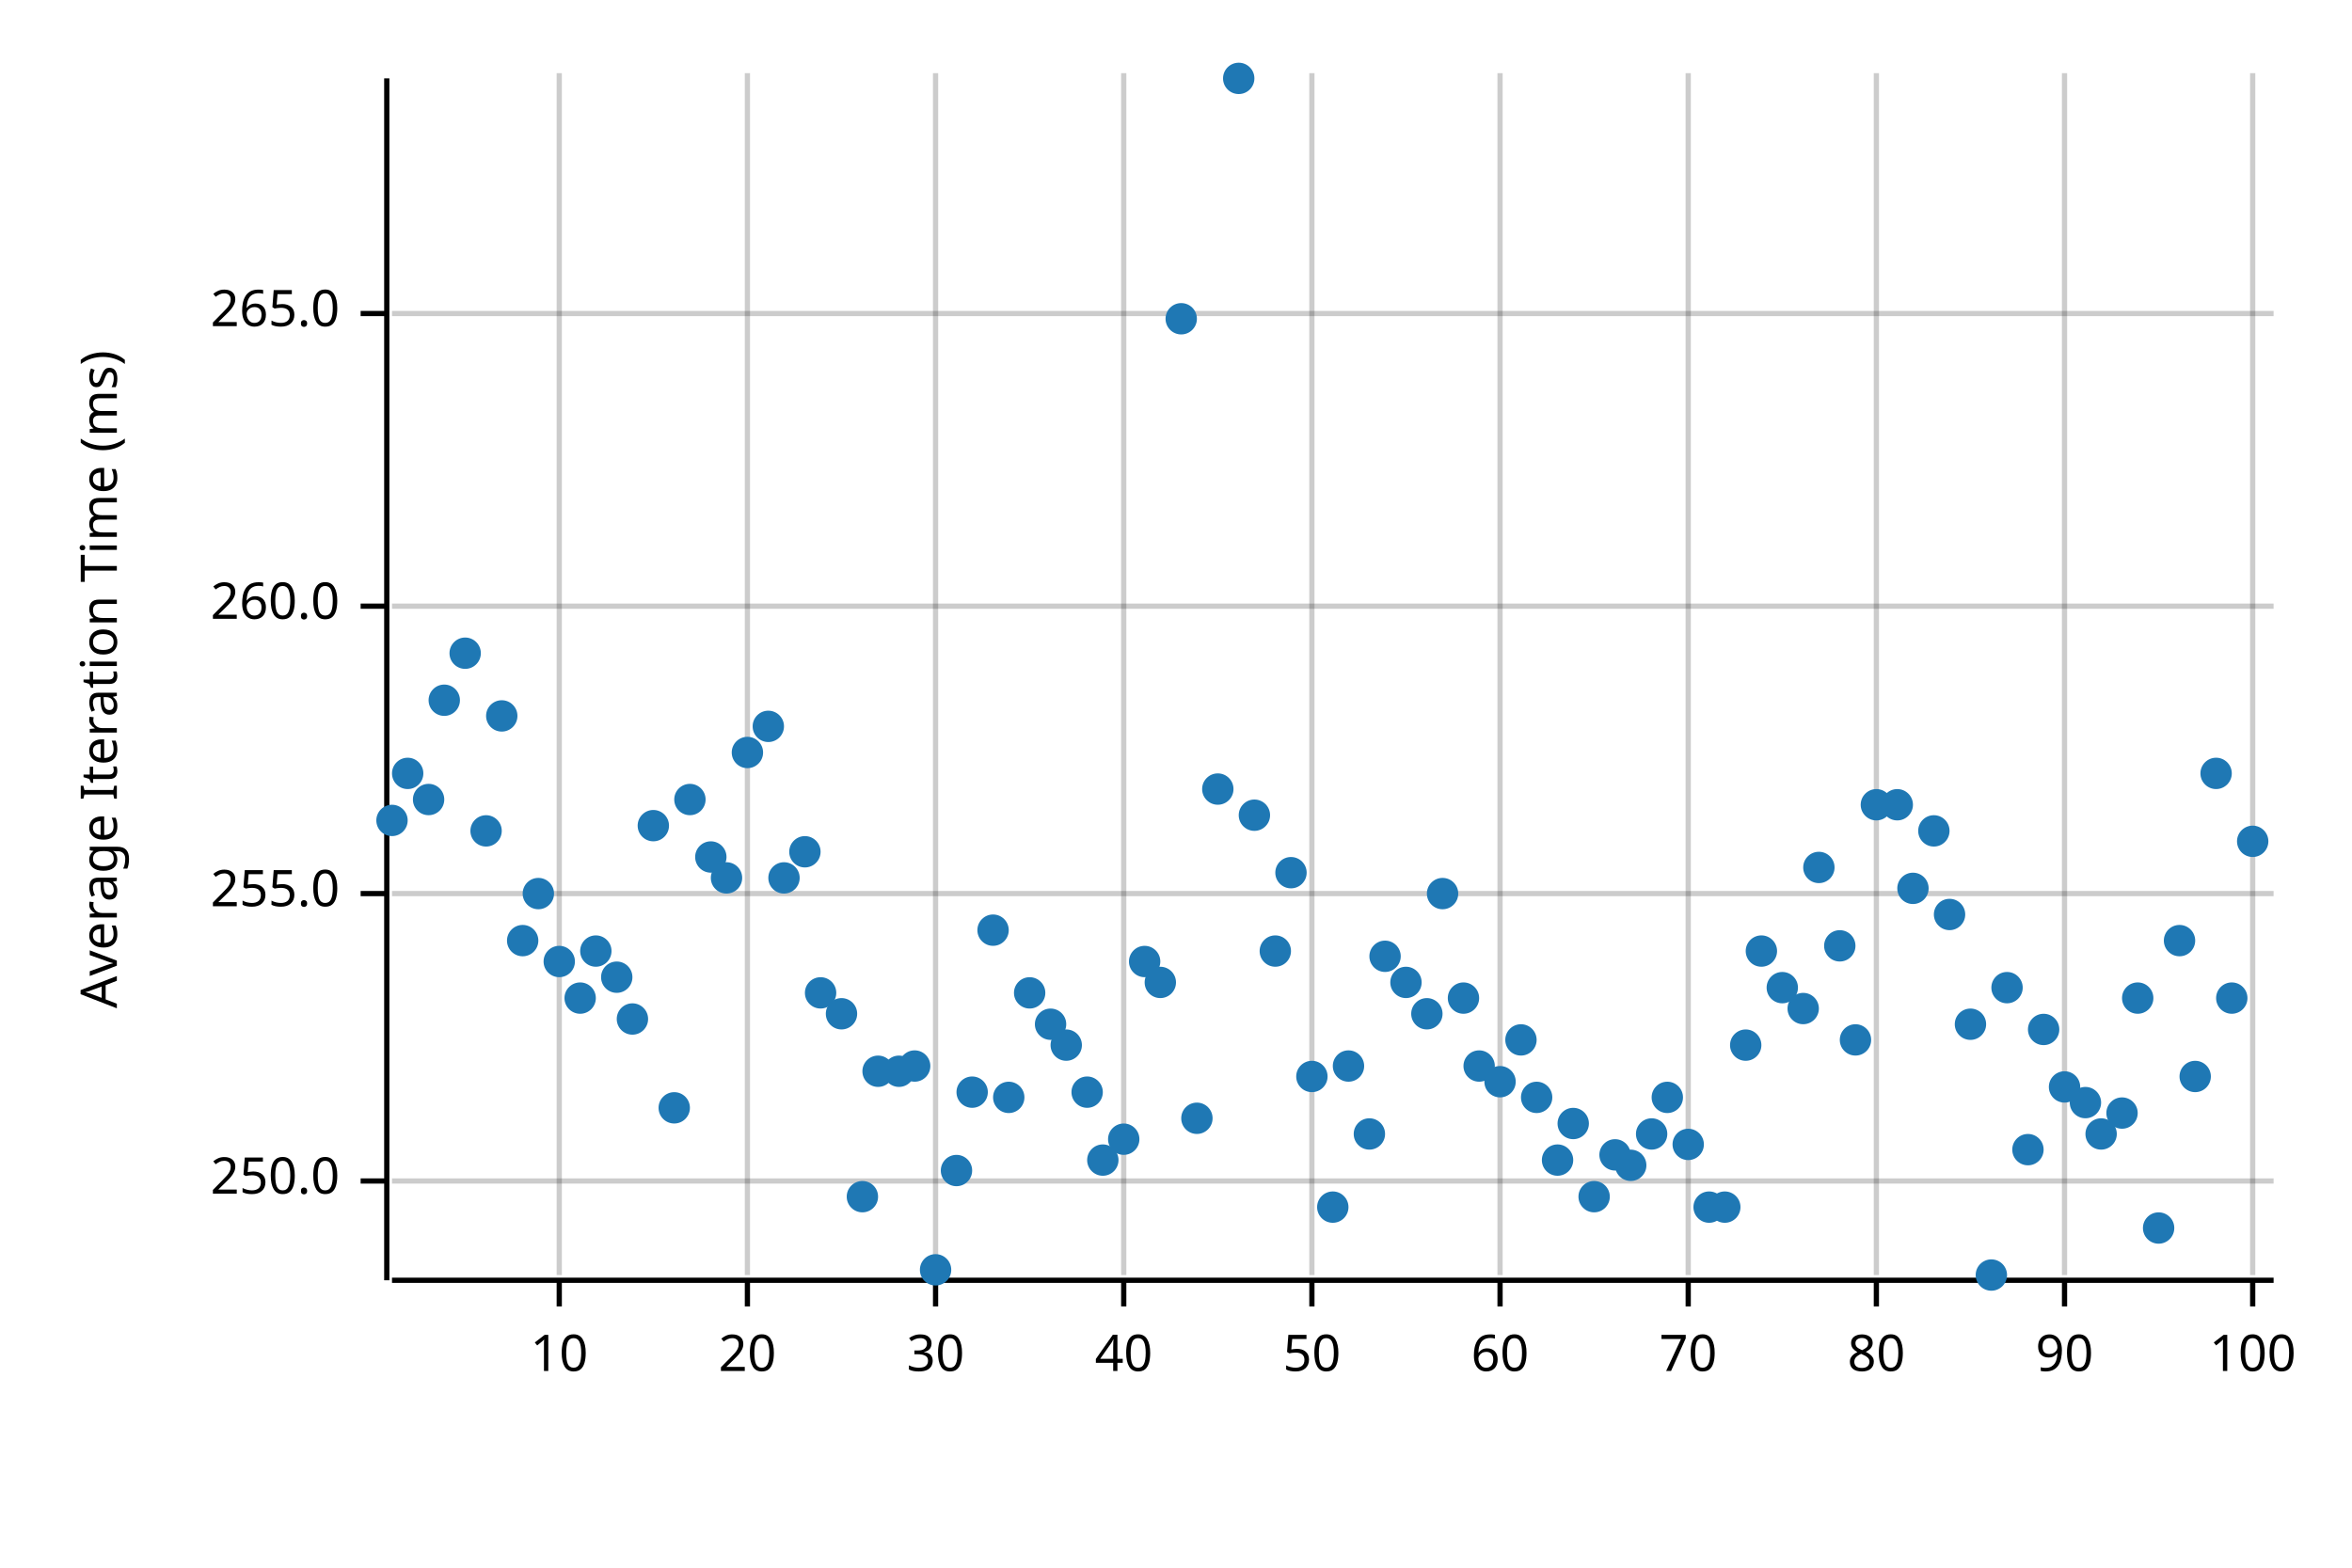
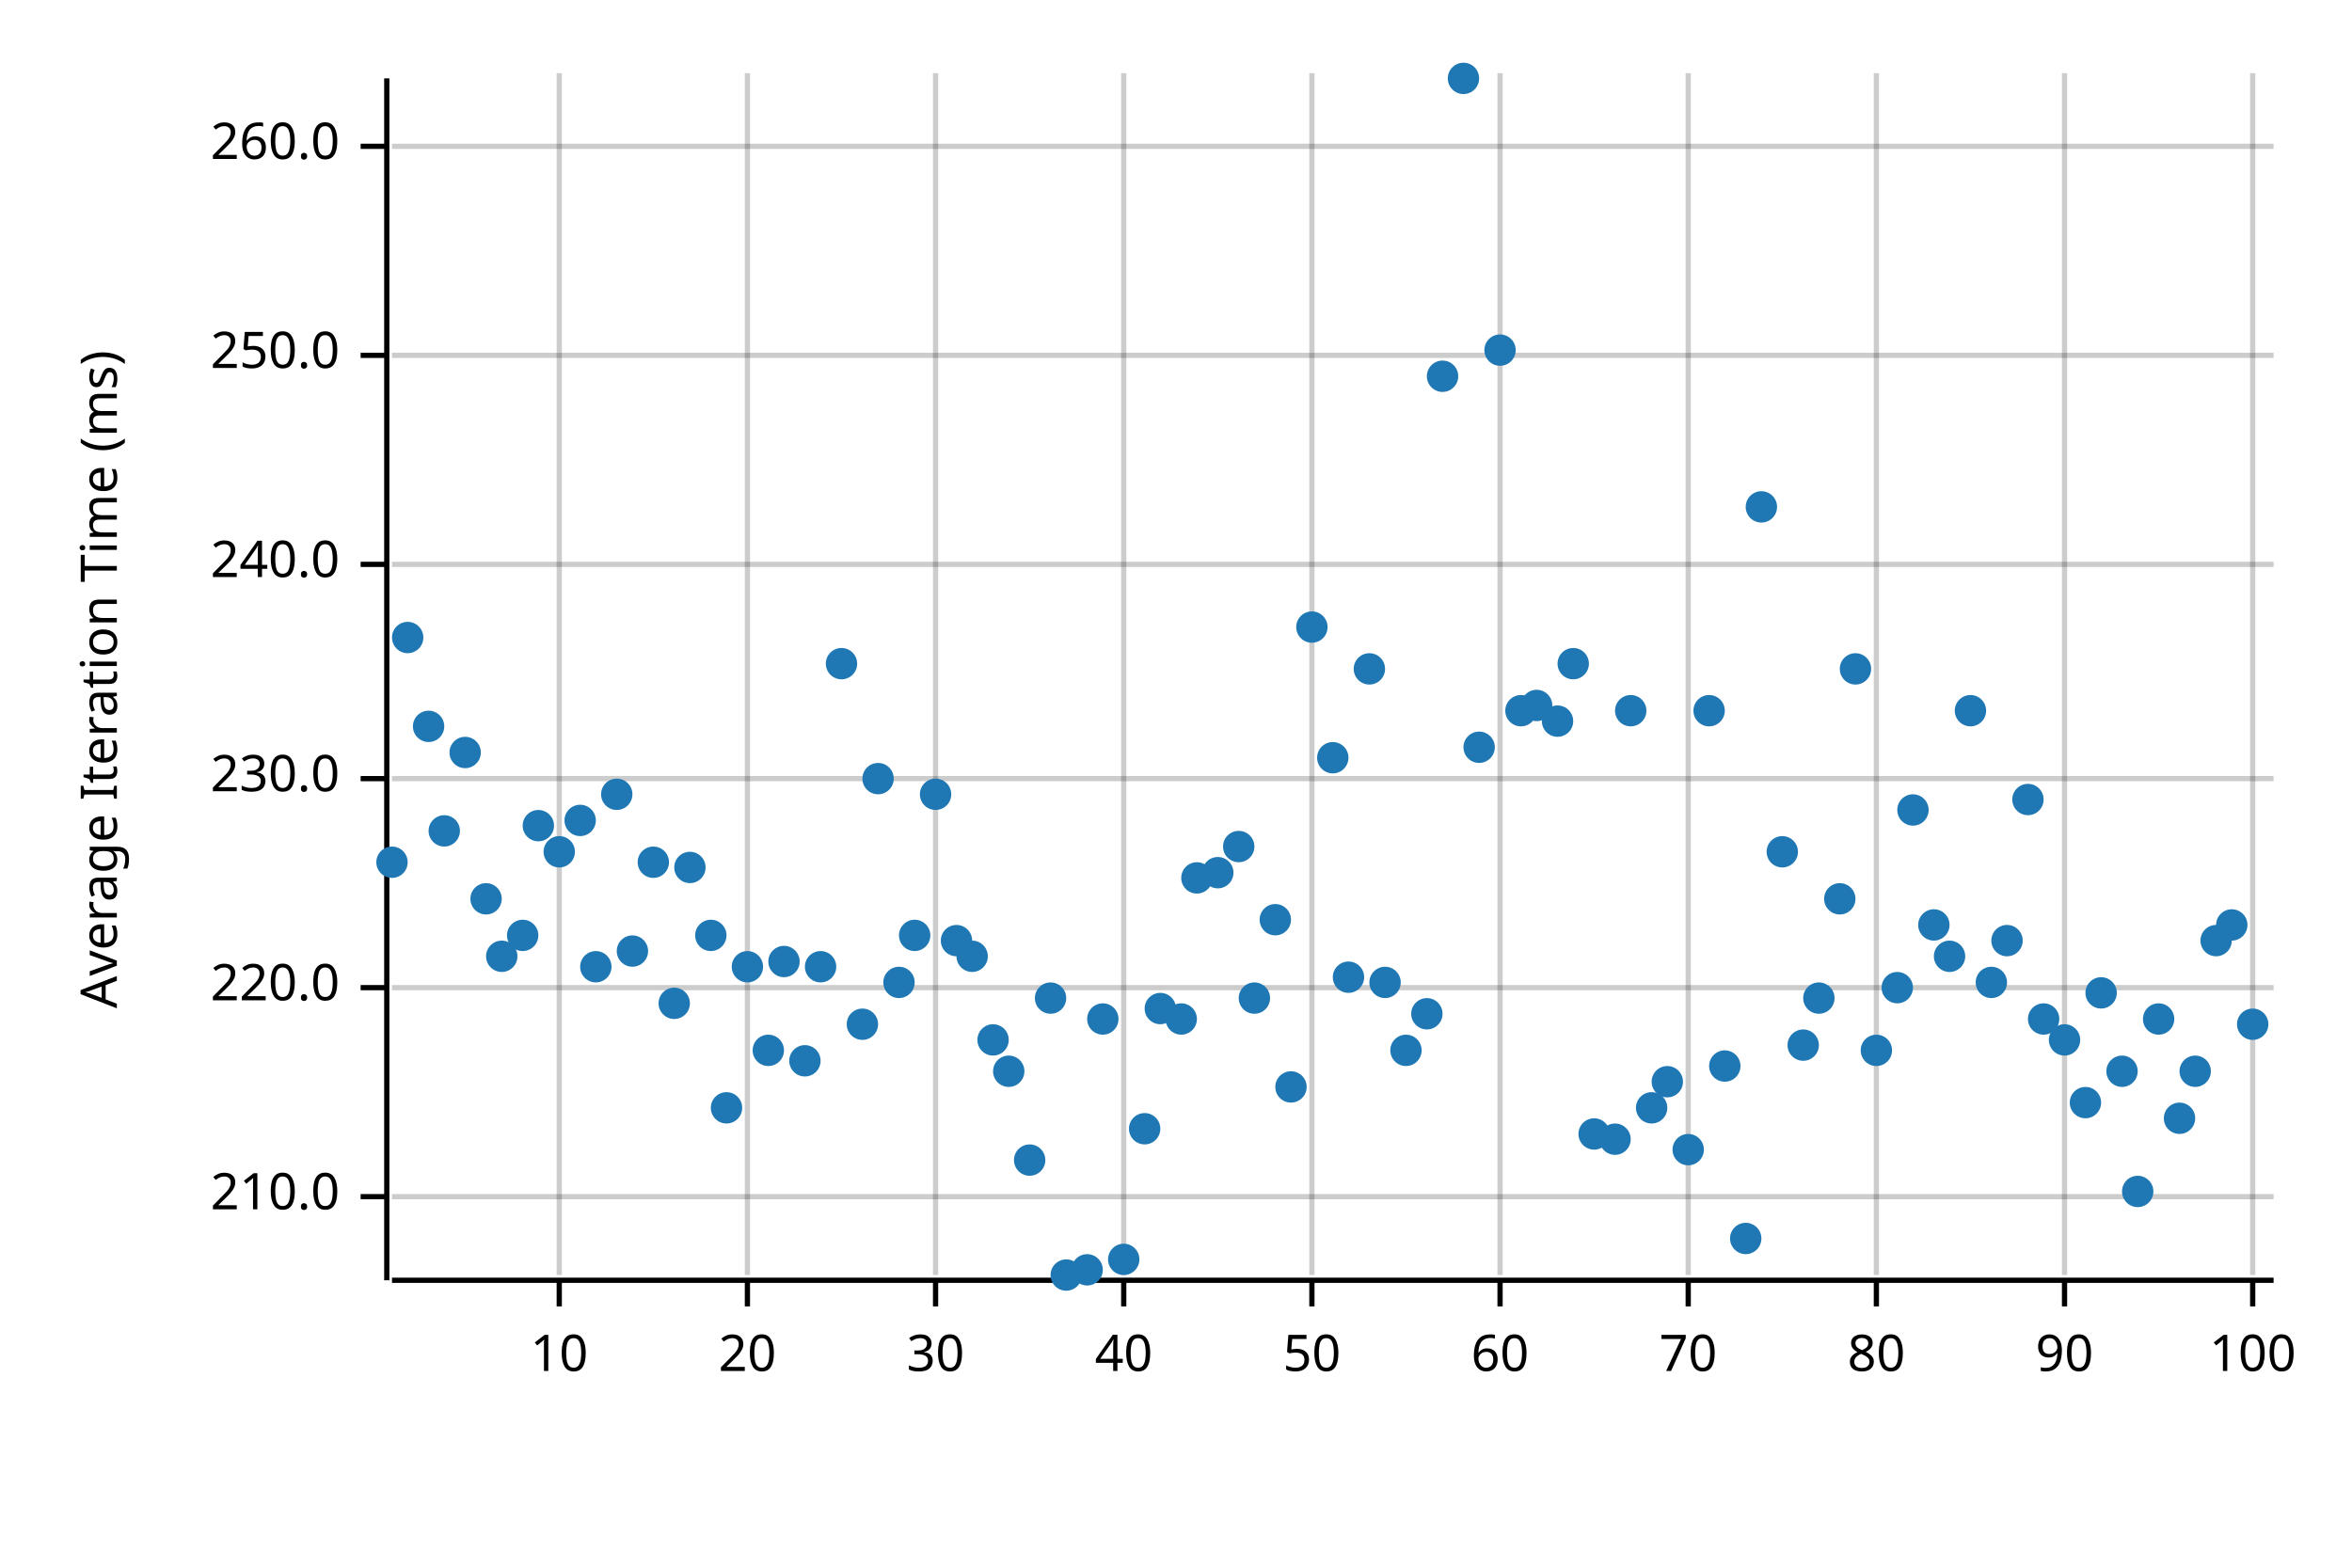
<svg xmlns="http://www.w3.org/2000/svg" width="450" height="300" viewBox="0 0 450 300">
  <text x="15" y="130" dy="0.76em" text-anchor="middle" font-family="sans-serif" font-size="9.677" opacity="1" fill="#000000" transform="rotate(270, 15, 130)">
Average Iteration Time (ms)
</text>
  <line opacity="0.2" stroke="#000000" stroke-width="1" x1="107" y1="244" x2="107" y2="14" />
  <line opacity="0.2" stroke="#000000" stroke-width="1" x1="143" y1="244" x2="143" y2="14" />
  <line opacity="0.2" stroke="#000000" stroke-width="1" x1="179" y1="244" x2="179" y2="14" />
  <line opacity="0.2" stroke="#000000" stroke-width="1" x1="215" y1="244" x2="215" y2="14" />
  <line opacity="0.2" stroke="#000000" stroke-width="1" x1="251" y1="244" x2="251" y2="14" />
  <line opacity="0.2" stroke="#000000" stroke-width="1" x1="287" y1="244" x2="287" y2="14" />
  <line opacity="0.2" stroke="#000000" stroke-width="1" x1="323" y1="244" x2="323" y2="14" />
  <line opacity="0.2" stroke="#000000" stroke-width="1" x1="359" y1="244" x2="359" y2="14" />
  <line opacity="0.2" stroke="#000000" stroke-width="1" x1="395" y1="244" x2="395" y2="14" />
  <line opacity="0.2" stroke="#000000" stroke-width="1" x1="431" y1="244" x2="431" y2="14" />
-   <line opacity="0.2" stroke="#000000" stroke-width="1" x1="75" y1="226" x2="435" y2="226" />
-   <line opacity="0.2" stroke="#000000" stroke-width="1" x1="75" y1="171" x2="435" y2="171" />
-   <line opacity="0.2" stroke="#000000" stroke-width="1" x1="75" y1="116" x2="435" y2="116" />
-   <line opacity="0.2" stroke="#000000" stroke-width="1" x1="75" y1="60" x2="435" y2="60" />
+   <line opacity="0.2" stroke="#000000" stroke-width="1" x1="75" y1="229" x2="435" y2="229" />
+   <line opacity="0.2" stroke="#000000" stroke-width="1" x1="75" y1="189" x2="435" y2="189" />
+   <line opacity="0.2" stroke="#000000" stroke-width="1" x1="75" y1="149" x2="435" y2="149" />
+   <line opacity="0.2" stroke="#000000" stroke-width="1" x1="75" y1="108" x2="435" y2="108" />
+   <line opacity="0.2" stroke="#000000" stroke-width="1" x1="75" y1="68" x2="435" y2="68" />
+   <line opacity="0.2" stroke="#000000" stroke-width="1" x1="75" y1="28" x2="435" y2="28" />
  <polyline fill="none" opacity="1" stroke="#000000" stroke-width="1" points="74,15 74,245 " />
-   <text x="65" y="226" dy="0.5ex" text-anchor="end" font-family="sans-serif" font-size="9.677" opacity="1" fill="#000000">
+   <text x="65" y="229" dy="0.5ex" text-anchor="end" font-family="sans-serif" font-size="9.677" opacity="1" fill="#000000">
+ 210.0
+ </text>
+   <polyline fill="none" opacity="1" stroke="#000000" stroke-width="1" points="69,229 74,229 " />
+   <text x="65" y="189" dy="0.5ex" text-anchor="end" font-family="sans-serif" font-size="9.677" opacity="1" fill="#000000">
+ 220.0
+ </text>
+   <polyline fill="none" opacity="1" stroke="#000000" stroke-width="1" points="69,189 74,189 " />
+   <text x="65" y="149" dy="0.5ex" text-anchor="end" font-family="sans-serif" font-size="9.677" opacity="1" fill="#000000">
+ 230.0
+ </text>
+   <polyline fill="none" opacity="1" stroke="#000000" stroke-width="1" points="69,149 74,149 " />
+   <text x="65" y="108" dy="0.5ex" text-anchor="end" font-family="sans-serif" font-size="9.677" opacity="1" fill="#000000">
+ 240.0
+ </text>
+   <polyline fill="none" opacity="1" stroke="#000000" stroke-width="1" points="69,108 74,108 " />
+   <text x="65" y="68" dy="0.5ex" text-anchor="end" font-family="sans-serif" font-size="9.677" opacity="1" fill="#000000">
250.0
</text>
-   <polyline fill="none" opacity="1" stroke="#000000" stroke-width="1" points="69,226 74,226 " />
-   <text x="65" y="171" dy="0.5ex" text-anchor="end" font-family="sans-serif" font-size="9.677" opacity="1" fill="#000000">
- 255.0
- </text>
-   <polyline fill="none" opacity="1" stroke="#000000" stroke-width="1" points="69,171 74,171 " />
-   <text x="65" y="116" dy="0.5ex" text-anchor="end" font-family="sans-serif" font-size="9.677" opacity="1" fill="#000000">
+   <polyline fill="none" opacity="1" stroke="#000000" stroke-width="1" points="69,68 74,68 " />
+   <text x="65" y="28" dy="0.5ex" text-anchor="end" font-family="sans-serif" font-size="9.677" opacity="1" fill="#000000">
260.0
</text>
-   <polyline fill="none" opacity="1" stroke="#000000" stroke-width="1" points="69,116 74,116 " />
-   <text x="65" y="60" dy="0.5ex" text-anchor="end" font-family="sans-serif" font-size="9.677" opacity="1" fill="#000000">
- 265.0
- </text>
-   <polyline fill="none" opacity="1" stroke="#000000" stroke-width="1" points="69,60 74,60 " />
+   <polyline fill="none" opacity="1" stroke="#000000" stroke-width="1" points="69,28 74,28 " />
  <polyline fill="none" opacity="1" stroke="#000000" stroke-width="1" points="75,245 435,245 " />
  <text x="107" y="255" dy="0.76em" text-anchor="middle" font-family="sans-serif" font-size="9.677" opacity="1" fill="#000000">
10
</text>
  <polyline fill="none" opacity="1" stroke="#000000" stroke-width="1" points="107,245 107,250 " />
  <text x="143" y="255" dy="0.76em" text-anchor="middle" font-family="sans-serif" font-size="9.677" opacity="1" fill="#000000">
20
</text>
  <polyline fill="none" opacity="1" stroke="#000000" stroke-width="1" points="143,245 143,250 " />
  <text x="179" y="255" dy="0.76em" text-anchor="middle" font-family="sans-serif" font-size="9.677" opacity="1" fill="#000000">
30
</text>
  <polyline fill="none" opacity="1" stroke="#000000" stroke-width="1" points="179,245 179,250 " />
  <text x="215" y="255" dy="0.76em" text-anchor="middle" font-family="sans-serif" font-size="9.677" opacity="1" fill="#000000">
40
</text>
  <polyline fill="none" opacity="1" stroke="#000000" stroke-width="1" points="215,245 215,250 " />
  <text x="251" y="255" dy="0.76em" text-anchor="middle" font-family="sans-serif" font-size="9.677" opacity="1" fill="#000000">
50
</text>
  <polyline fill="none" opacity="1" stroke="#000000" stroke-width="1" points="251,245 251,250 " />
  <text x="287" y="255" dy="0.76em" text-anchor="middle" font-family="sans-serif" font-size="9.677" opacity="1" fill="#000000">
60
</text>
  <polyline fill="none" opacity="1" stroke="#000000" stroke-width="1" points="287,245 287,250 " />
  <text x="323" y="255" dy="0.76em" text-anchor="middle" font-family="sans-serif" font-size="9.677" opacity="1" fill="#000000">
70
</text>
  <polyline fill="none" opacity="1" stroke="#000000" stroke-width="1" points="323,245 323,250 " />
  <text x="359" y="255" dy="0.76em" text-anchor="middle" font-family="sans-serif" font-size="9.677" opacity="1" fill="#000000">
80
</text>
  <polyline fill="none" opacity="1" stroke="#000000" stroke-width="1" points="359,245 359,250 " />
  <text x="395" y="255" dy="0.76em" text-anchor="middle" font-family="sans-serif" font-size="9.677" opacity="1" fill="#000000">
90
</text>
  <polyline fill="none" opacity="1" stroke="#000000" stroke-width="1" points="395,245 395,250 " />
  <text x="431" y="255" dy="0.76em" text-anchor="middle" font-family="sans-serif" font-size="9.677" opacity="1" fill="#000000">
100
</text>
  <polyline fill="none" opacity="1" stroke="#000000" stroke-width="1" points="431,245 431,250 " />
-   <circle cx="75" cy="157" r="3" opacity="1" fill="#1F78B4" stroke="none" stroke-width="1" />
-   <circle cx="78" cy="148" r="3" opacity="1" fill="#1F78B4" stroke="none" stroke-width="1" />
-   <circle cx="82" cy="153" r="3" opacity="1" fill="#1F78B4" stroke="none" stroke-width="1" />
-   <circle cx="85" cy="134" r="3" opacity="1" fill="#1F78B4" stroke="none" stroke-width="1" />
-   <circle cx="89" cy="125" r="3" opacity="1" fill="#1F78B4" stroke="none" stroke-width="1" />
-   <circle cx="93" cy="159" r="3" opacity="1" fill="#1F78B4" stroke="none" stroke-width="1" />
-   <circle cx="96" cy="137" r="3" opacity="1" fill="#1F78B4" stroke="none" stroke-width="1" />
-   <circle cx="100" cy="180" r="3" opacity="1" fill="#1F78B4" stroke="none" stroke-width="1" />
-   <circle cx="103" cy="171" r="3" opacity="1" fill="#1F78B4" stroke="none" stroke-width="1" />
-   <circle cx="107" cy="184" r="3" opacity="1" fill="#1F78B4" stroke="none" stroke-width="1" />
-   <circle cx="111" cy="191" r="3" opacity="1" fill="#1F78B4" stroke="none" stroke-width="1" />
-   <circle cx="114" cy="182" r="3" opacity="1" fill="#1F78B4" stroke="none" stroke-width="1" />
-   <circle cx="118" cy="187" r="3" opacity="1" fill="#1F78B4" stroke="none" stroke-width="1" />
-   <circle cx="121" cy="195" r="3" opacity="1" fill="#1F78B4" stroke="none" stroke-width="1" />
-   <circle cx="125" cy="158" r="3" opacity="1" fill="#1F78B4" stroke="none" stroke-width="1" />
-   <circle cx="129" cy="212" r="3" opacity="1" fill="#1F78B4" stroke="none" stroke-width="1" />
-   <circle cx="132" cy="153" r="3" opacity="1" fill="#1F78B4" stroke="none" stroke-width="1" />
-   <circle cx="136" cy="164" r="3" opacity="1" fill="#1F78B4" stroke="none" stroke-width="1" />
-   <circle cx="139" cy="168" r="3" opacity="1" fill="#1F78B4" stroke="none" stroke-width="1" />
-   <circle cx="143" cy="144" r="3" opacity="1" fill="#1F78B4" stroke="none" stroke-width="1" />
-   <circle cx="147" cy="139" r="3" opacity="1" fill="#1F78B4" stroke="none" stroke-width="1" />
-   <circle cx="150" cy="168" r="3" opacity="1" fill="#1F78B4" stroke="none" stroke-width="1" />
-   <circle cx="154" cy="163" r="3" opacity="1" fill="#1F78B4" stroke="none" stroke-width="1" />
-   <circle cx="157" cy="190" r="3" opacity="1" fill="#1F78B4" stroke="none" stroke-width="1" />
-   <circle cx="161" cy="194" r="3" opacity="1" fill="#1F78B4" stroke="none" stroke-width="1" />
-   <circle cx="165" cy="229" r="3" opacity="1" fill="#1F78B4" stroke="none" stroke-width="1" />
-   <circle cx="168" cy="205" r="3" opacity="1" fill="#1F78B4" stroke="none" stroke-width="1" />
-   <circle cx="172" cy="205" r="3" opacity="1" fill="#1F78B4" stroke="none" stroke-width="1" />
-   <circle cx="175" cy="204" r="3" opacity="1" fill="#1F78B4" stroke="none" stroke-width="1" />
-   <circle cx="179" cy="243" r="3" opacity="1" fill="#1F78B4" stroke="none" stroke-width="1" />
-   <circle cx="183" cy="224" r="3" opacity="1" fill="#1F78B4" stroke="none" stroke-width="1" />
-   <circle cx="186" cy="209" r="3" opacity="1" fill="#1F78B4" stroke="none" stroke-width="1" />
-   <circle cx="190" cy="178" r="3" opacity="1" fill="#1F78B4" stroke="none" stroke-width="1" />
-   <circle cx="193" cy="210" r="3" opacity="1" fill="#1F78B4" stroke="none" stroke-width="1" />
-   <circle cx="197" cy="190" r="3" opacity="1" fill="#1F78B4" stroke="none" stroke-width="1" />
-   <circle cx="201" cy="196" r="3" opacity="1" fill="#1F78B4" stroke="none" stroke-width="1" />
-   <circle cx="204" cy="200" r="3" opacity="1" fill="#1F78B4" stroke="none" stroke-width="1" />
-   <circle cx="208" cy="209" r="3" opacity="1" fill="#1F78B4" stroke="none" stroke-width="1" />
-   <circle cx="211" cy="222" r="3" opacity="1" fill="#1F78B4" stroke="none" stroke-width="1" />
-   <circle cx="215" cy="218" r="3" opacity="1" fill="#1F78B4" stroke="none" stroke-width="1" />
-   <circle cx="219" cy="184" r="3" opacity="1" fill="#1F78B4" stroke="none" stroke-width="1" />
-   <circle cx="222" cy="188" r="3" opacity="1" fill="#1F78B4" stroke="none" stroke-width="1" />
-   <circle cx="226" cy="61" r="3" opacity="1" fill="#1F78B4" stroke="none" stroke-width="1" />
-   <circle cx="229" cy="214" r="3" opacity="1" fill="#1F78B4" stroke="none" stroke-width="1" />
-   <circle cx="233" cy="151" r="3" opacity="1" fill="#1F78B4" stroke="none" stroke-width="1" />
-   <circle cx="237" cy="15" r="3" opacity="1" fill="#1F78B4" stroke="none" stroke-width="1" />
-   <circle cx="240" cy="156" r="3" opacity="1" fill="#1F78B4" stroke="none" stroke-width="1" />
-   <circle cx="244" cy="182" r="3" opacity="1" fill="#1F78B4" stroke="none" stroke-width="1" />
-   <circle cx="247" cy="167" r="3" opacity="1" fill="#1F78B4" stroke="none" stroke-width="1" />
-   <circle cx="251" cy="206" r="3" opacity="1" fill="#1F78B4" stroke="none" stroke-width="1" />
-   <circle cx="255" cy="231" r="3" opacity="1" fill="#1F78B4" stroke="none" stroke-width="1" />
-   <circle cx="258" cy="204" r="3" opacity="1" fill="#1F78B4" stroke="none" stroke-width="1" />
-   <circle cx="262" cy="217" r="3" opacity="1" fill="#1F78B4" stroke="none" stroke-width="1" />
-   <circle cx="265" cy="183" r="3" opacity="1" fill="#1F78B4" stroke="none" stroke-width="1" />
-   <circle cx="269" cy="188" r="3" opacity="1" fill="#1F78B4" stroke="none" stroke-width="1" />
+   <circle cx="75" cy="165" r="3" opacity="1" fill="#1F78B4" stroke="none" stroke-width="1" />
+   <circle cx="78" cy="122" r="3" opacity="1" fill="#1F78B4" stroke="none" stroke-width="1" />
+   <circle cx="82" cy="139" r="3" opacity="1" fill="#1F78B4" stroke="none" stroke-width="1" />
+   <circle cx="85" cy="159" r="3" opacity="1" fill="#1F78B4" stroke="none" stroke-width="1" />
+   <circle cx="89" cy="144" r="3" opacity="1" fill="#1F78B4" stroke="none" stroke-width="1" />
+   <circle cx="93" cy="172" r="3" opacity="1" fill="#1F78B4" stroke="none" stroke-width="1" />
+   <circle cx="96" cy="183" r="3" opacity="1" fill="#1F78B4" stroke="none" stroke-width="1" />
+   <circle cx="100" cy="179" r="3" opacity="1" fill="#1F78B4" stroke="none" stroke-width="1" />
+   <circle cx="103" cy="158" r="3" opacity="1" fill="#1F78B4" stroke="none" stroke-width="1" />
+   <circle cx="107" cy="163" r="3" opacity="1" fill="#1F78B4" stroke="none" stroke-width="1" />
+   <circle cx="111" cy="157" r="3" opacity="1" fill="#1F78B4" stroke="none" stroke-width="1" />
+   <circle cx="114" cy="185" r="3" opacity="1" fill="#1F78B4" stroke="none" stroke-width="1" />
+   <circle cx="118" cy="152" r="3" opacity="1" fill="#1F78B4" stroke="none" stroke-width="1" />
+   <circle cx="121" cy="182" r="3" opacity="1" fill="#1F78B4" stroke="none" stroke-width="1" />
+   <circle cx="125" cy="165" r="3" opacity="1" fill="#1F78B4" stroke="none" stroke-width="1" />
+   <circle cx="129" cy="192" r="3" opacity="1" fill="#1F78B4" stroke="none" stroke-width="1" />
+   <circle cx="132" cy="166" r="3" opacity="1" fill="#1F78B4" stroke="none" stroke-width="1" />
+   <circle cx="136" cy="179" r="3" opacity="1" fill="#1F78B4" stroke="none" stroke-width="1" />
+   <circle cx="139" cy="212" r="3" opacity="1" fill="#1F78B4" stroke="none" stroke-width="1" />
+   <circle cx="143" cy="185" r="3" opacity="1" fill="#1F78B4" stroke="none" stroke-width="1" />
+   <circle cx="147" cy="201" r="3" opacity="1" fill="#1F78B4" stroke="none" stroke-width="1" />
+   <circle cx="150" cy="184" r="3" opacity="1" fill="#1F78B4" stroke="none" stroke-width="1" />
+   <circle cx="154" cy="203" r="3" opacity="1" fill="#1F78B4" stroke="none" stroke-width="1" />
+   <circle cx="157" cy="185" r="3" opacity="1" fill="#1F78B4" stroke="none" stroke-width="1" />
+   <circle cx="161" cy="127" r="3" opacity="1" fill="#1F78B4" stroke="none" stroke-width="1" />
+   <circle cx="165" cy="196" r="3" opacity="1" fill="#1F78B4" stroke="none" stroke-width="1" />
+   <circle cx="168" cy="149" r="3" opacity="1" fill="#1F78B4" stroke="none" stroke-width="1" />
+   <circle cx="172" cy="188" r="3" opacity="1" fill="#1F78B4" stroke="none" stroke-width="1" />
+   <circle cx="175" cy="179" r="3" opacity="1" fill="#1F78B4" stroke="none" stroke-width="1" />
+   <circle cx="179" cy="152" r="3" opacity="1" fill="#1F78B4" stroke="none" stroke-width="1" />
+   <circle cx="183" cy="180" r="3" opacity="1" fill="#1F78B4" stroke="none" stroke-width="1" />
+   <circle cx="186" cy="183" r="3" opacity="1" fill="#1F78B4" stroke="none" stroke-width="1" />
+   <circle cx="190" cy="199" r="3" opacity="1" fill="#1F78B4" stroke="none" stroke-width="1" />
+   <circle cx="193" cy="205" r="3" opacity="1" fill="#1F78B4" stroke="none" stroke-width="1" />
+   <circle cx="197" cy="222" r="3" opacity="1" fill="#1F78B4" stroke="none" stroke-width="1" />
+   <circle cx="201" cy="191" r="3" opacity="1" fill="#1F78B4" stroke="none" stroke-width="1" />
+   <circle cx="204" cy="244" r="3" opacity="1" fill="#1F78B4" stroke="none" stroke-width="1" />
+   <circle cx="208" cy="243" r="3" opacity="1" fill="#1F78B4" stroke="none" stroke-width="1" />
+   <circle cx="211" cy="195" r="3" opacity="1" fill="#1F78B4" stroke="none" stroke-width="1" />
+   <circle cx="215" cy="241" r="3" opacity="1" fill="#1F78B4" stroke="none" stroke-width="1" />
+   <circle cx="219" cy="216" r="3" opacity="1" fill="#1F78B4" stroke="none" stroke-width="1" />
+   <circle cx="222" cy="193" r="3" opacity="1" fill="#1F78B4" stroke="none" stroke-width="1" />
+   <circle cx="226" cy="195" r="3" opacity="1" fill="#1F78B4" stroke="none" stroke-width="1" />
+   <circle cx="229" cy="168" r="3" opacity="1" fill="#1F78B4" stroke="none" stroke-width="1" />
+   <circle cx="233" cy="167" r="3" opacity="1" fill="#1F78B4" stroke="none" stroke-width="1" />
+   <circle cx="237" cy="162" r="3" opacity="1" fill="#1F78B4" stroke="none" stroke-width="1" />
+   <circle cx="240" cy="191" r="3" opacity="1" fill="#1F78B4" stroke="none" stroke-width="1" />
+   <circle cx="244" cy="176" r="3" opacity="1" fill="#1F78B4" stroke="none" stroke-width="1" />
+   <circle cx="247" cy="208" r="3" opacity="1" fill="#1F78B4" stroke="none" stroke-width="1" />
+   <circle cx="251" cy="120" r="3" opacity="1" fill="#1F78B4" stroke="none" stroke-width="1" />
+   <circle cx="255" cy="145" r="3" opacity="1" fill="#1F78B4" stroke="none" stroke-width="1" />
+   <circle cx="258" cy="187" r="3" opacity="1" fill="#1F78B4" stroke="none" stroke-width="1" />
+   <circle cx="262" cy="128" r="3" opacity="1" fill="#1F78B4" stroke="none" stroke-width="1" />
+   <circle cx="265" cy="188" r="3" opacity="1" fill="#1F78B4" stroke="none" stroke-width="1" />
+   <circle cx="269" cy="201" r="3" opacity="1" fill="#1F78B4" stroke="none" stroke-width="1" />
  <circle cx="273" cy="194" r="3" opacity="1" fill="#1F78B4" stroke="none" stroke-width="1" />
-   <circle cx="276" cy="171" r="3" opacity="1" fill="#1F78B4" stroke="none" stroke-width="1" />
-   <circle cx="280" cy="191" r="3" opacity="1" fill="#1F78B4" stroke="none" stroke-width="1" />
-   <circle cx="283" cy="204" r="3" opacity="1" fill="#1F78B4" stroke="none" stroke-width="1" />
-   <circle cx="287" cy="207" r="3" opacity="1" fill="#1F78B4" stroke="none" stroke-width="1" />
-   <circle cx="291" cy="199" r="3" opacity="1" fill="#1F78B4" stroke="none" stroke-width="1" />
-   <circle cx="294" cy="210" r="3" opacity="1" fill="#1F78B4" stroke="none" stroke-width="1" />
-   <circle cx="298" cy="222" r="3" opacity="1" fill="#1F78B4" stroke="none" stroke-width="1" />
-   <circle cx="301" cy="215" r="3" opacity="1" fill="#1F78B4" stroke="none" stroke-width="1" />
-   <circle cx="305" cy="229" r="3" opacity="1" fill="#1F78B4" stroke="none" stroke-width="1" />
-   <circle cx="309" cy="221" r="3" opacity="1" fill="#1F78B4" stroke="none" stroke-width="1" />
-   <circle cx="312" cy="223" r="3" opacity="1" fill="#1F78B4" stroke="none" stroke-width="1" />
-   <circle cx="316" cy="217" r="3" opacity="1" fill="#1F78B4" stroke="none" stroke-width="1" />
-   <circle cx="319" cy="210" r="3" opacity="1" fill="#1F78B4" stroke="none" stroke-width="1" />
-   <circle cx="323" cy="219" r="3" opacity="1" fill="#1F78B4" stroke="none" stroke-width="1" />
-   <circle cx="327" cy="231" r="3" opacity="1" fill="#1F78B4" stroke="none" stroke-width="1" />
-   <circle cx="330" cy="231" r="3" opacity="1" fill="#1F78B4" stroke="none" stroke-width="1" />
-   <circle cx="334" cy="200" r="3" opacity="1" fill="#1F78B4" stroke="none" stroke-width="1" />
-   <circle cx="337" cy="182" r="3" opacity="1" fill="#1F78B4" stroke="none" stroke-width="1" />
-   <circle cx="341" cy="189" r="3" opacity="1" fill="#1F78B4" stroke="none" stroke-width="1" />
-   <circle cx="345" cy="193" r="3" opacity="1" fill="#1F78B4" stroke="none" stroke-width="1" />
-   <circle cx="348" cy="166" r="3" opacity="1" fill="#1F78B4" stroke="none" stroke-width="1" />
-   <circle cx="352" cy="181" r="3" opacity="1" fill="#1F78B4" stroke="none" stroke-width="1" />
-   <circle cx="355" cy="199" r="3" opacity="1" fill="#1F78B4" stroke="none" stroke-width="1" />
-   <circle cx="359" cy="154" r="3" opacity="1" fill="#1F78B4" stroke="none" stroke-width="1" />
-   <circle cx="363" cy="154" r="3" opacity="1" fill="#1F78B4" stroke="none" stroke-width="1" />
-   <circle cx="366" cy="170" r="3" opacity="1" fill="#1F78B4" stroke="none" stroke-width="1" />
-   <circle cx="370" cy="159" r="3" opacity="1" fill="#1F78B4" stroke="none" stroke-width="1" />
-   <circle cx="373" cy="175" r="3" opacity="1" fill="#1F78B4" stroke="none" stroke-width="1" />
-   <circle cx="377" cy="196" r="3" opacity="1" fill="#1F78B4" stroke="none" stroke-width="1" />
-   <circle cx="381" cy="244" r="3" opacity="1" fill="#1F78B4" stroke="none" stroke-width="1" />
-   <circle cx="384" cy="189" r="3" opacity="1" fill="#1F78B4" stroke="none" stroke-width="1" />
-   <circle cx="388" cy="220" r="3" opacity="1" fill="#1F78B4" stroke="none" stroke-width="1" />
-   <circle cx="391" cy="197" r="3" opacity="1" fill="#1F78B4" stroke="none" stroke-width="1" />
-   <circle cx="395" cy="208" r="3" opacity="1" fill="#1F78B4" stroke="none" stroke-width="1" />
+   <circle cx="276" cy="72" r="3" opacity="1" fill="#1F78B4" stroke="none" stroke-width="1" />
+   <circle cx="280" cy="15" r="3" opacity="1" fill="#1F78B4" stroke="none" stroke-width="1" />
+   <circle cx="283" cy="143" r="3" opacity="1" fill="#1F78B4" stroke="none" stroke-width="1" />
+   <circle cx="287" cy="67" r="3" opacity="1" fill="#1F78B4" stroke="none" stroke-width="1" />
+   <circle cx="291" cy="136" r="3" opacity="1" fill="#1F78B4" stroke="none" stroke-width="1" />
+   <circle cx="294" cy="135" r="3" opacity="1" fill="#1F78B4" stroke="none" stroke-width="1" />
+   <circle cx="298" cy="138" r="3" opacity="1" fill="#1F78B4" stroke="none" stroke-width="1" />
+   <circle cx="301" cy="127" r="3" opacity="1" fill="#1F78B4" stroke="none" stroke-width="1" />
+   <circle cx="305" cy="217" r="3" opacity="1" fill="#1F78B4" stroke="none" stroke-width="1" />
+   <circle cx="309" cy="218" r="3" opacity="1" fill="#1F78B4" stroke="none" stroke-width="1" />
+   <circle cx="312" cy="136" r="3" opacity="1" fill="#1F78B4" stroke="none" stroke-width="1" />
+   <circle cx="316" cy="212" r="3" opacity="1" fill="#1F78B4" stroke="none" stroke-width="1" />
+   <circle cx="319" cy="207" r="3" opacity="1" fill="#1F78B4" stroke="none" stroke-width="1" />
+   <circle cx="323" cy="220" r="3" opacity="1" fill="#1F78B4" stroke="none" stroke-width="1" />
+   <circle cx="327" cy="136" r="3" opacity="1" fill="#1F78B4" stroke="none" stroke-width="1" />
+   <circle cx="330" cy="204" r="3" opacity="1" fill="#1F78B4" stroke="none" stroke-width="1" />
+   <circle cx="334" cy="237" r="3" opacity="1" fill="#1F78B4" stroke="none" stroke-width="1" />
+   <circle cx="337" cy="97" r="3" opacity="1" fill="#1F78B4" stroke="none" stroke-width="1" />
+   <circle cx="341" cy="163" r="3" opacity="1" fill="#1F78B4" stroke="none" stroke-width="1" />
+   <circle cx="345" cy="200" r="3" opacity="1" fill="#1F78B4" stroke="none" stroke-width="1" />
+   <circle cx="348" cy="191" r="3" opacity="1" fill="#1F78B4" stroke="none" stroke-width="1" />
+   <circle cx="352" cy="172" r="3" opacity="1" fill="#1F78B4" stroke="none" stroke-width="1" />
+   <circle cx="355" cy="128" r="3" opacity="1" fill="#1F78B4" stroke="none" stroke-width="1" />
+   <circle cx="359" cy="201" r="3" opacity="1" fill="#1F78B4" stroke="none" stroke-width="1" />
+   <circle cx="363" cy="189" r="3" opacity="1" fill="#1F78B4" stroke="none" stroke-width="1" />
+   <circle cx="366" cy="155" r="3" opacity="1" fill="#1F78B4" stroke="none" stroke-width="1" />
+   <circle cx="370" cy="177" r="3" opacity="1" fill="#1F78B4" stroke="none" stroke-width="1" />
+   <circle cx="373" cy="183" r="3" opacity="1" fill="#1F78B4" stroke="none" stroke-width="1" />
+   <circle cx="377" cy="136" r="3" opacity="1" fill="#1F78B4" stroke="none" stroke-width="1" />
+   <circle cx="381" cy="188" r="3" opacity="1" fill="#1F78B4" stroke="none" stroke-width="1" />
+   <circle cx="384" cy="180" r="3" opacity="1" fill="#1F78B4" stroke="none" stroke-width="1" />
+   <circle cx="388" cy="153" r="3" opacity="1" fill="#1F78B4" stroke="none" stroke-width="1" />
+   <circle cx="391" cy="195" r="3" opacity="1" fill="#1F78B4" stroke="none" stroke-width="1" />
+   <circle cx="395" cy="199" r="3" opacity="1" fill="#1F78B4" stroke="none" stroke-width="1" />
  <circle cx="399" cy="211" r="3" opacity="1" fill="#1F78B4" stroke="none" stroke-width="1" />
-   <circle cx="402" cy="217" r="3" opacity="1" fill="#1F78B4" stroke="none" stroke-width="1" />
-   <circle cx="406" cy="213" r="3" opacity="1" fill="#1F78B4" stroke="none" stroke-width="1" />
-   <circle cx="409" cy="191" r="3" opacity="1" fill="#1F78B4" stroke="none" stroke-width="1" />
-   <circle cx="413" cy="235" r="3" opacity="1" fill="#1F78B4" stroke="none" stroke-width="1" />
-   <circle cx="417" cy="180" r="3" opacity="1" fill="#1F78B4" stroke="none" stroke-width="1" />
-   <circle cx="420" cy="206" r="3" opacity="1" fill="#1F78B4" stroke="none" stroke-width="1" />
-   <circle cx="424" cy="148" r="3" opacity="1" fill="#1F78B4" stroke="none" stroke-width="1" />
-   <circle cx="427" cy="191" r="3" opacity="1" fill="#1F78B4" stroke="none" stroke-width="1" />
-   <circle cx="431" cy="161" r="3" opacity="1" fill="#1F78B4" stroke="none" stroke-width="1" />
+   <circle cx="402" cy="190" r="3" opacity="1" fill="#1F78B4" stroke="none" stroke-width="1" />
+   <circle cx="406" cy="205" r="3" opacity="1" fill="#1F78B4" stroke="none" stroke-width="1" />
+   <circle cx="409" cy="228" r="3" opacity="1" fill="#1F78B4" stroke="none" stroke-width="1" />
+   <circle cx="413" cy="195" r="3" opacity="1" fill="#1F78B4" stroke="none" stroke-width="1" />
+   <circle cx="417" cy="214" r="3" opacity="1" fill="#1F78B4" stroke="none" stroke-width="1" />
+   <circle cx="420" cy="205" r="3" opacity="1" fill="#1F78B4" stroke="none" stroke-width="1" />
+   <circle cx="424" cy="180" r="3" opacity="1" fill="#1F78B4" stroke="none" stroke-width="1" />
+   <circle cx="427" cy="177" r="3" opacity="1" fill="#1F78B4" stroke="none" stroke-width="1" />
+   <circle cx="431" cy="196" r="3" opacity="1" fill="#1F78B4" stroke="none" stroke-width="1" />
</svg>
